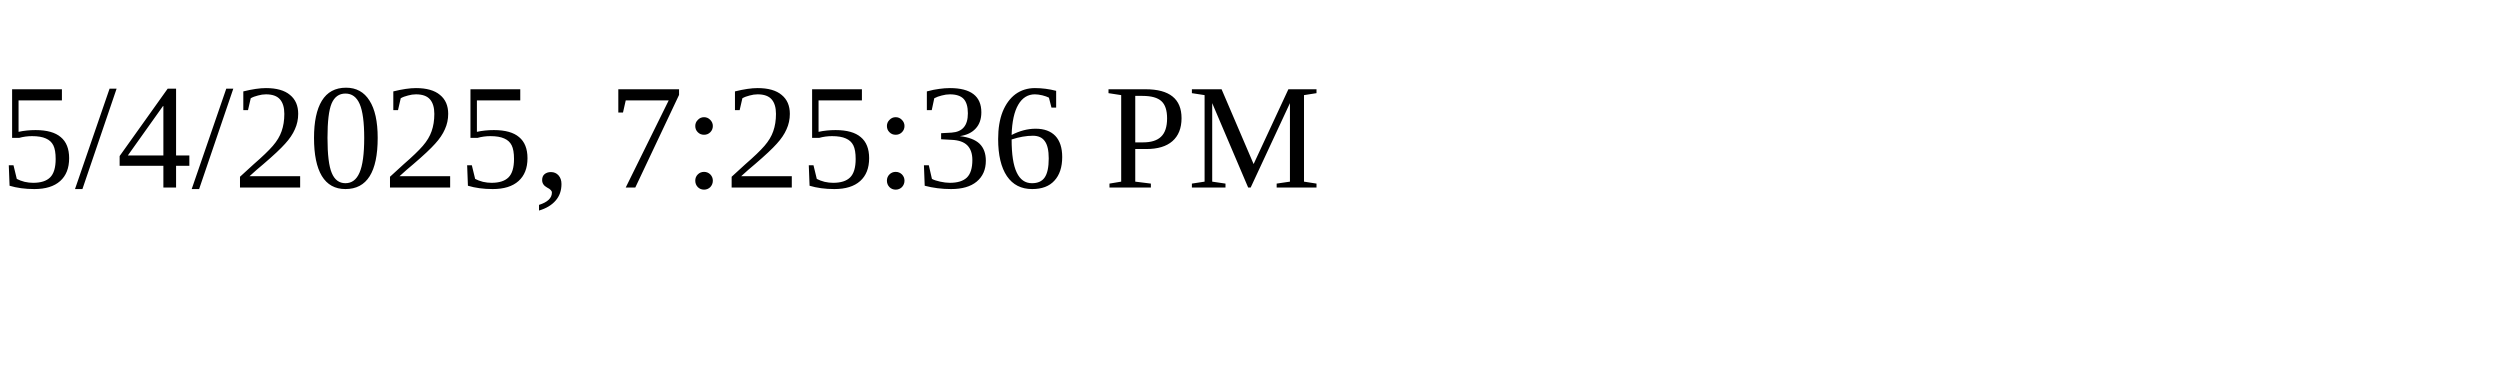
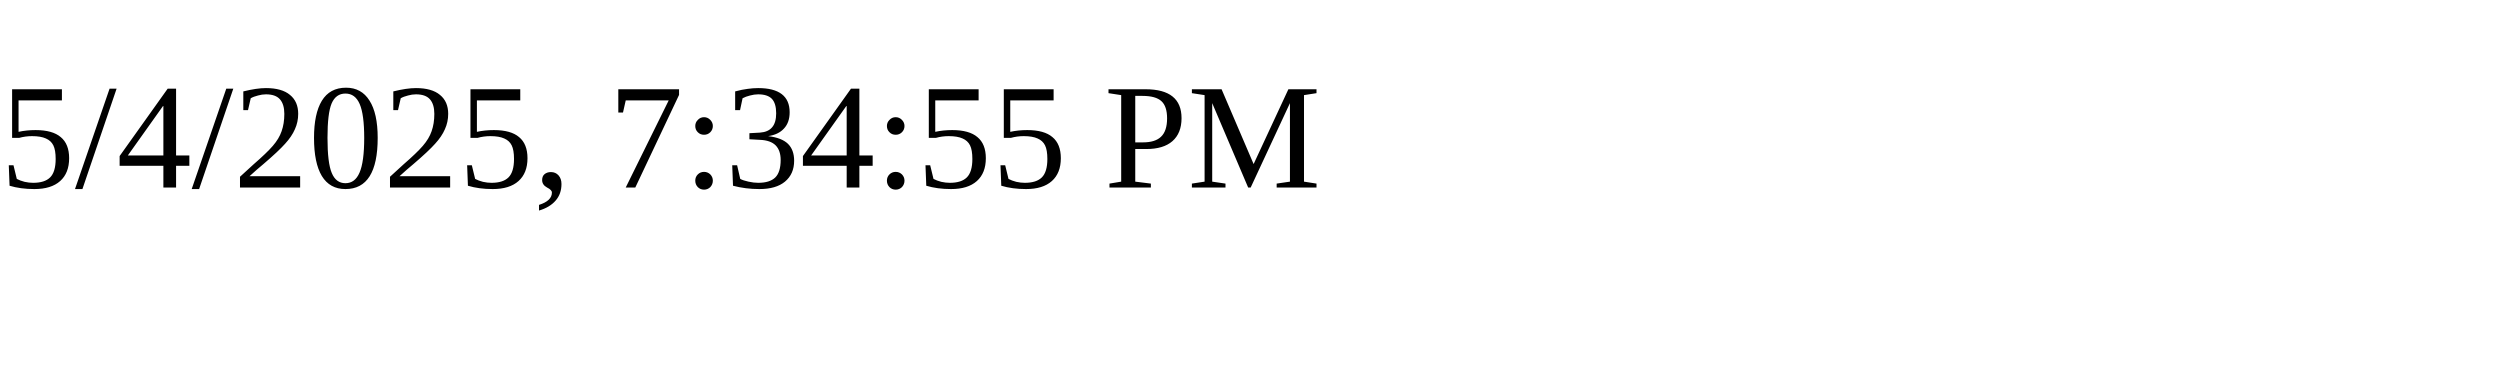
<svg xmlns="http://www.w3.org/2000/svg" height="30" width="200">
-   <text x="0" y="15">5/4/2025, 7:25:36 PM</text>
+   <text x="0" y="15">5/4/2025, 7:34:55 PM</text>
</svg>
